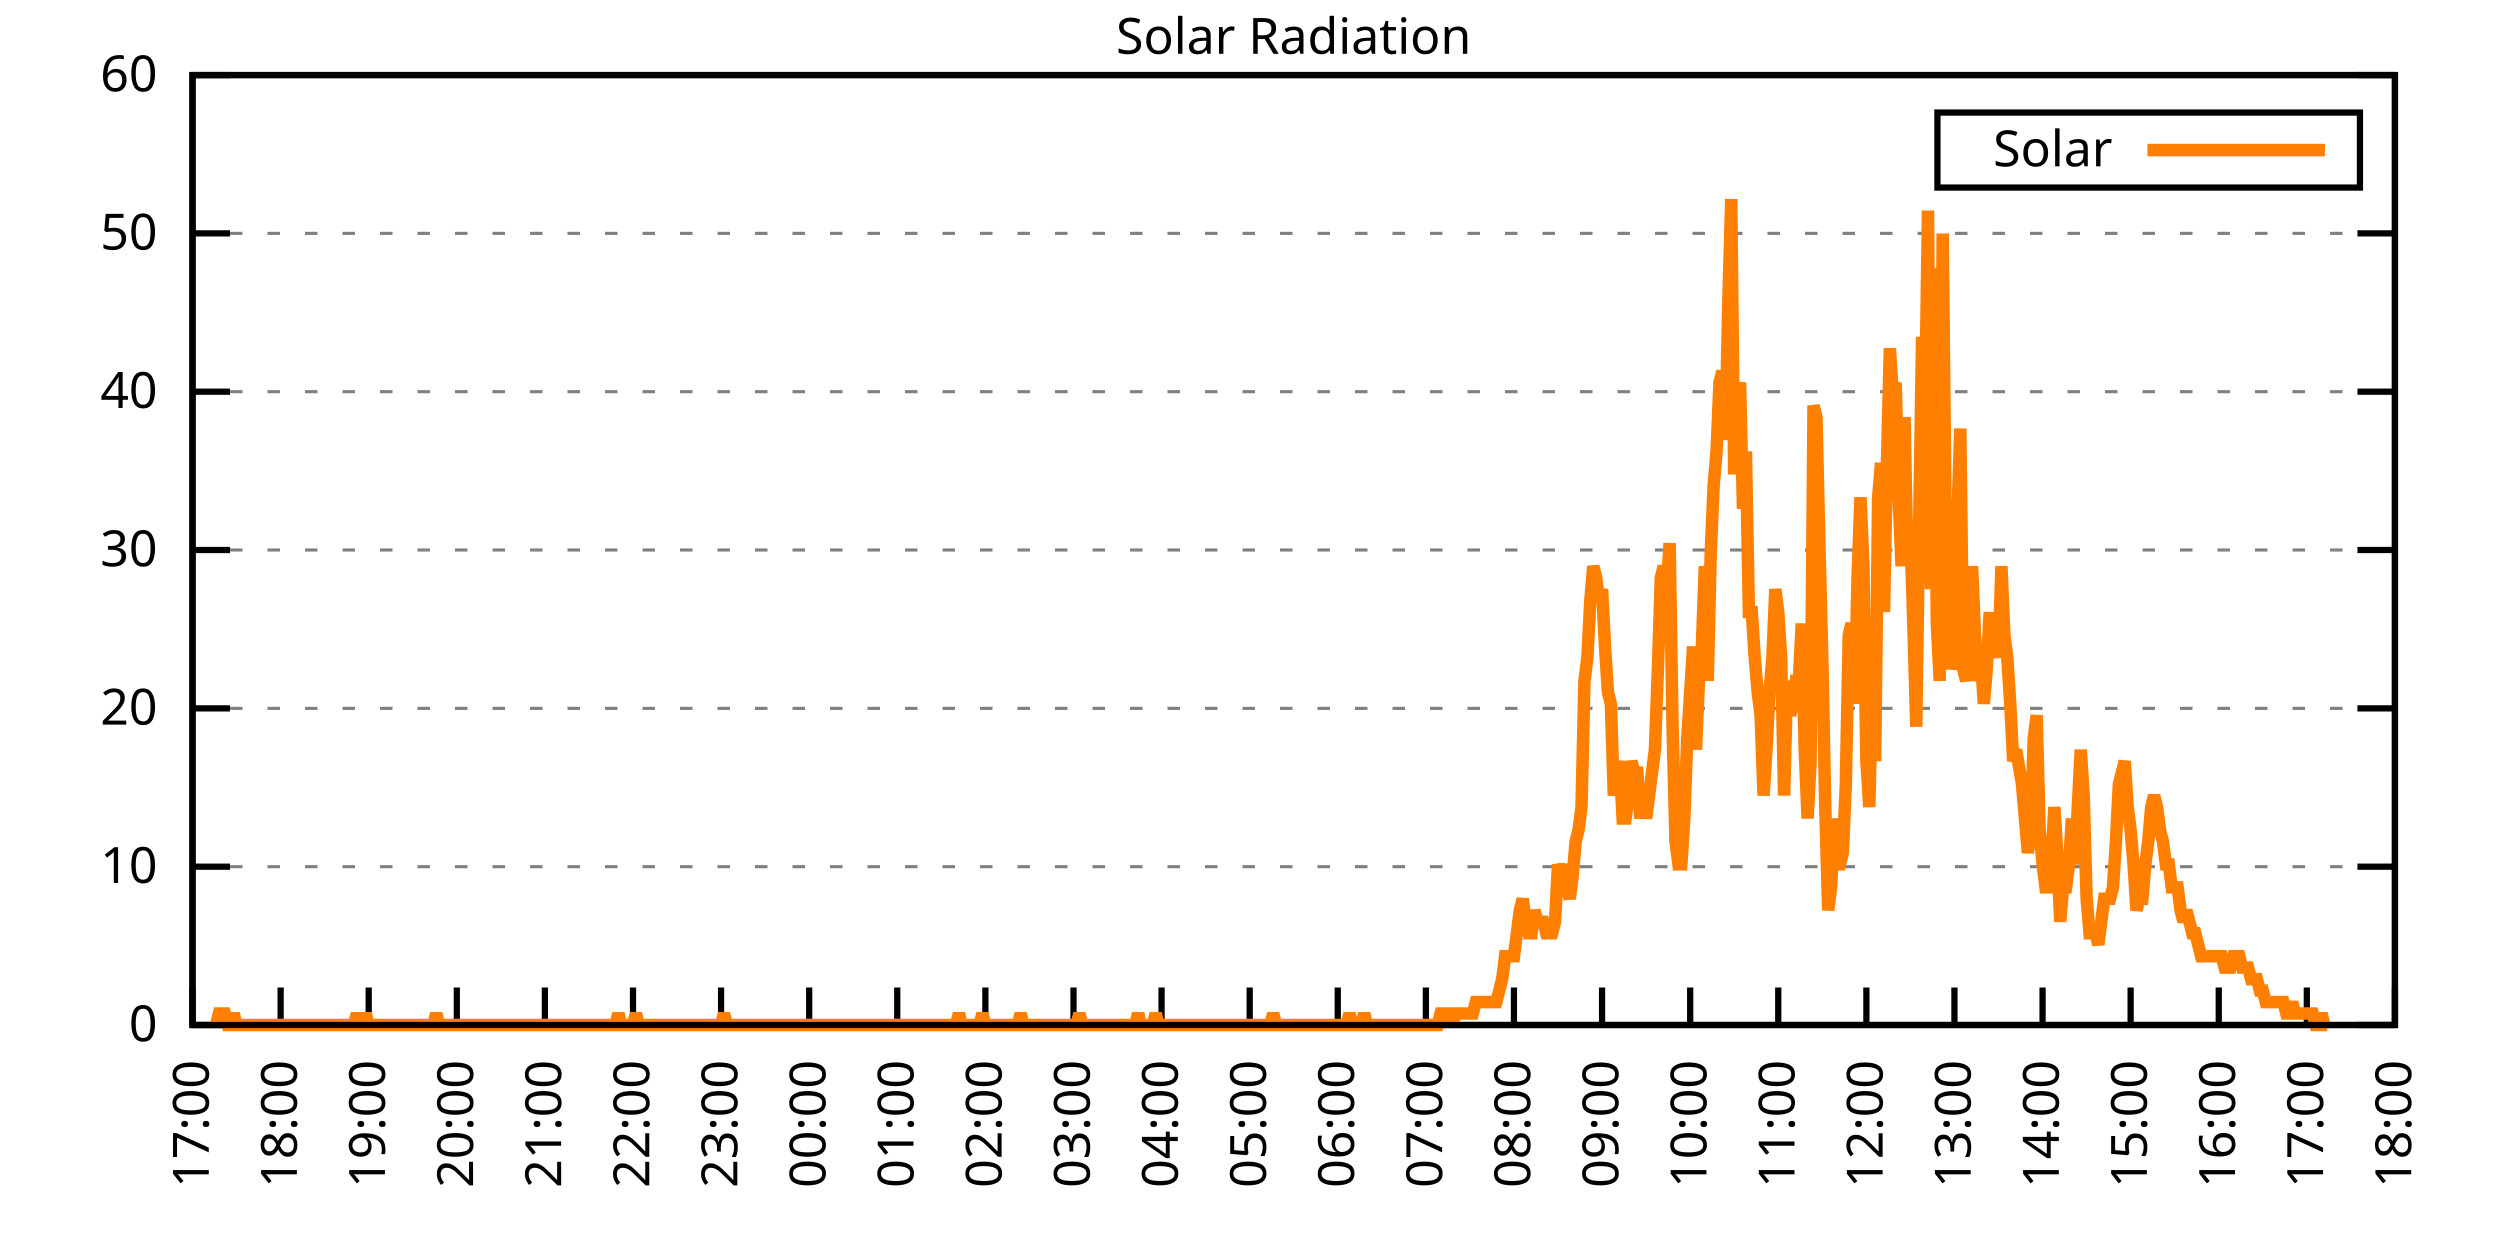
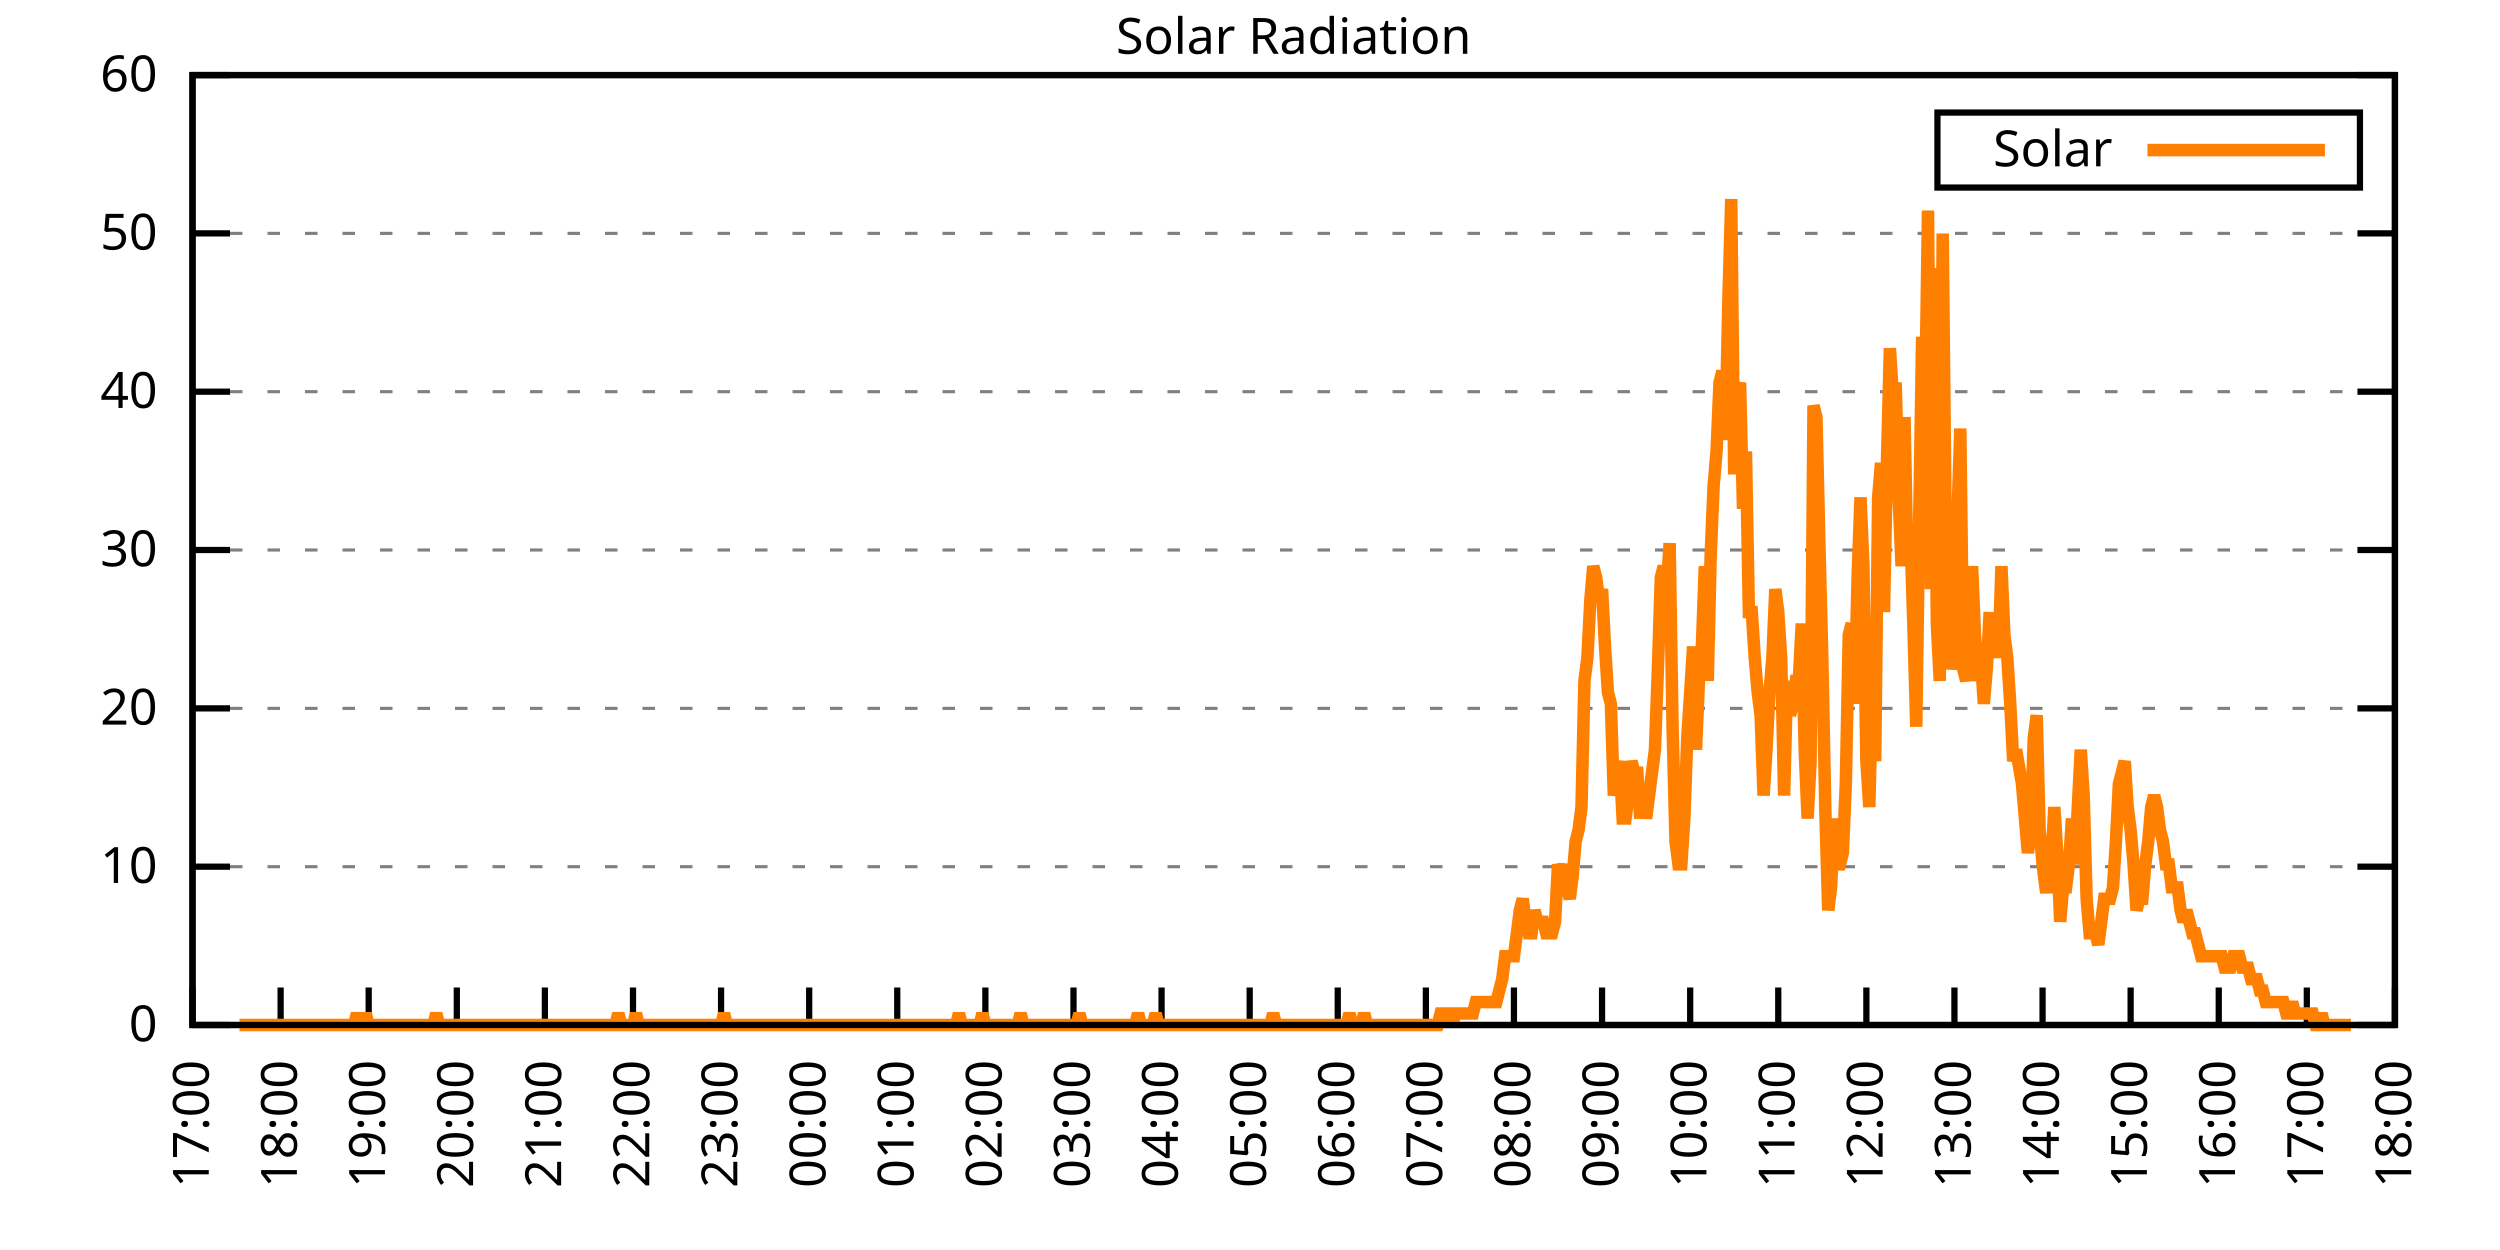
<svg xmlns="http://www.w3.org/2000/svg" xmlns:xlink="http://www.w3.org/1999/xlink" width="400" height="200" viewBox="0 0 400 200">
  <g id="gnuplot_canvas">
    <rect x="0" y="0" width="400" height="200" fill="none" />
    <defs>
      <circle id="gpDot" r="0.5" stroke-width="0.5" stroke="currentColor" />
      <path id="gpPt0" stroke-width="0.333" stroke="currentColor" d="M-1,0 h2 M0,-1 v2" />
      <path id="gpPt1" stroke-width="0.333" stroke="currentColor" d="M-1,-1 L1,1 M1,-1 L-1,1" />
      <path id="gpPt2" stroke-width="0.333" stroke="currentColor" d="M-1,0 L1,0 M0,-1 L0,1 M-1,-1 L1,1 M-1,1 L1,-1" />
      <rect id="gpPt3" stroke-width="0.333" stroke="currentColor" x="-1" y="-1" width="2" height="2" />
      <rect id="gpPt4" stroke-width="0.333" stroke="currentColor" fill="currentColor" x="-1" y="-1" width="2" height="2" />
      <circle id="gpPt5" stroke-width="0.333" stroke="currentColor" cx="0" cy="0" r="1" />
      <use xlink:href="#gpPt5" id="gpPt6" fill="currentColor" stroke="none" />
      <path id="gpPt7" stroke-width="0.333" stroke="currentColor" d="M0,-1.33 L-1.33,0.67 L1.33,0.67 z" />
      <use xlink:href="#gpPt7" id="gpPt8" fill="currentColor" stroke="none" />
      <use xlink:href="#gpPt7" id="gpPt9" stroke="currentColor" transform="rotate(180)" />
      <use xlink:href="#gpPt9" id="gpPt10" fill="currentColor" stroke="none" />
      <use xlink:href="#gpPt3" id="gpPt11" stroke="currentColor" transform="rotate(45)" />
      <use xlink:href="#gpPt11" id="gpPt12" fill="currentColor" stroke="none" />
      <path id="gpPt13" stroke-width="0.333" stroke="currentColor" d="M0,1.330 L1.265,0.411 L0.782,-1.067 L-0.782,-1.076 L-1.265,0.411 z" />
      <use xlink:href="#gpPt13" id="gpPt14" fill="currentColor" stroke="none" />
      <filter id="textbox" filterUnits="objectBoundingBox" x="0" y="0" height="1" width="1">
        <feFlood flood-color="white" flood-opacity="1" result="bgnd" />
        <feComposite in="SourceGraphic" in2="bgnd" operator="atop" />
      </filter>
      <filter id="greybox" filterUnits="objectBoundingBox" x="0" y="0" height="1" width="1">
        <feFlood flood-color="lightgrey" flood-opacity="1" result="grey" />
        <feComposite in="SourceGraphic" in2="grey" operator="atop" />
      </filter>
    </defs>
    <g fill="none" color="white" stroke="currentColor" stroke-width="1.00" stroke-linecap="butt" stroke-linejoin="miter">
</g>
    <g fill="none" color="black" stroke="currentColor" stroke-width="1.00" stroke-linecap="butt" stroke-linejoin="miter">
      <g stroke="none" shape-rendering="crispEdges">
        <polygon fill="rgb(255, 255, 255)" points="30.80,164.00 383.18,164.00 383.18,12.02 30.80,12.02 " />
      </g>
    </g>
    <g fill="none" color="black" stroke="currentColor" stroke-width="1.00" stroke-linecap="butt" stroke-linejoin="miter">
</g>
    <g fill="none" color="black" stroke="black" stroke-width="0.50" stroke-linecap="butt" stroke-linejoin="miter">
</g>
    <g fill="none" color="gray" stroke="currentColor" stroke-width="0.50" stroke-linecap="butt" stroke-linejoin="miter">
      <path stroke="gray" stroke-dasharray="2,4" class="gridline" d="M30.80,164.00 L383.19,164.00  " />
    </g>
    <g fill="none" color="gray" stroke="gray" stroke-width="1.00" stroke-linecap="butt" stroke-linejoin="miter">
</g>
    <g fill="none" color="black" stroke="currentColor" stroke-width="1.00" stroke-linecap="butt" stroke-linejoin="miter">
      <path stroke="black" d="M30.80,164.00 L36.80,164.00 M383.19,164.00 L377.19,164.00  " />
      <g transform="translate(25.20,166.60)" stroke="none" fill="black" font-family="Sans" font-size="8.00" text-anchor="end">
        <text>
          <tspan font-family="Sans"> 0</tspan>
        </text>
      </g>
    </g>
    <g fill="none" color="black" stroke="currentColor" stroke-width="1.00" stroke-linecap="butt" stroke-linejoin="miter">
</g>
    <g fill="none" color="black" stroke="black" stroke-width="0.50" stroke-linecap="butt" stroke-linejoin="miter">
</g>
    <g fill="none" color="gray" stroke="currentColor" stroke-width="0.50" stroke-linecap="butt" stroke-linejoin="miter">
      <path stroke="gray" stroke-dasharray="2,4" class="gridline" d="M30.80,138.67 L383.19,138.67  " />
    </g>
    <g fill="none" color="gray" stroke="gray" stroke-width="1.00" stroke-linecap="butt" stroke-linejoin="miter">
</g>
    <g fill="none" color="black" stroke="currentColor" stroke-width="1.00" stroke-linecap="butt" stroke-linejoin="miter">
      <path stroke="black" d="M30.80,138.67 L36.80,138.67 M383.19,138.67 L377.19,138.67  " />
      <g transform="translate(25.20,141.27)" stroke="none" fill="black" font-family="Sans" font-size="8.00" text-anchor="end">
        <text>
          <tspan font-family="Sans"> 10</tspan>
        </text>
      </g>
    </g>
    <g fill="none" color="black" stroke="currentColor" stroke-width="1.00" stroke-linecap="butt" stroke-linejoin="miter">
</g>
    <g fill="none" color="black" stroke="black" stroke-width="0.50" stroke-linecap="butt" stroke-linejoin="miter">
</g>
    <g fill="none" color="gray" stroke="currentColor" stroke-width="0.50" stroke-linecap="butt" stroke-linejoin="miter">
      <path stroke="gray" stroke-dasharray="2,4" class="gridline" d="M30.80,113.34 L383.19,113.34  " />
    </g>
    <g fill="none" color="gray" stroke="gray" stroke-width="1.00" stroke-linecap="butt" stroke-linejoin="miter">
</g>
    <g fill="none" color="black" stroke="currentColor" stroke-width="1.00" stroke-linecap="butt" stroke-linejoin="miter">
      <path stroke="black" d="M30.80,113.34 L36.80,113.34 M383.19,113.34 L377.19,113.34  " />
      <g transform="translate(25.20,115.94)" stroke="none" fill="black" font-family="Sans" font-size="8.00" text-anchor="end">
        <text>
          <tspan font-family="Sans"> 20</tspan>
        </text>
      </g>
    </g>
    <g fill="none" color="black" stroke="currentColor" stroke-width="1.00" stroke-linecap="butt" stroke-linejoin="miter">
</g>
    <g fill="none" color="black" stroke="black" stroke-width="0.50" stroke-linecap="butt" stroke-linejoin="miter">
</g>
    <g fill="none" color="gray" stroke="currentColor" stroke-width="0.50" stroke-linecap="butt" stroke-linejoin="miter">
      <path stroke="gray" stroke-dasharray="2,4" class="gridline" d="M30.80,88.00 L383.19,88.00  " />
    </g>
    <g fill="none" color="gray" stroke="gray" stroke-width="1.00" stroke-linecap="butt" stroke-linejoin="miter">
</g>
    <g fill="none" color="black" stroke="currentColor" stroke-width="1.00" stroke-linecap="butt" stroke-linejoin="miter">
      <path stroke="black" d="M30.80,88.00 L36.80,88.00 M383.19,88.00 L377.19,88.00  " />
      <g transform="translate(25.20,90.60)" stroke="none" fill="black" font-family="Sans" font-size="8.00" text-anchor="end">
        <text>
          <tspan font-family="Sans"> 30</tspan>
        </text>
      </g>
    </g>
    <g fill="none" color="black" stroke="currentColor" stroke-width="1.00" stroke-linecap="butt" stroke-linejoin="miter">
</g>
    <g fill="none" color="black" stroke="black" stroke-width="0.50" stroke-linecap="butt" stroke-linejoin="miter">
</g>
    <g fill="none" color="gray" stroke="currentColor" stroke-width="0.50" stroke-linecap="butt" stroke-linejoin="miter">
      <path stroke="gray" stroke-dasharray="2,4" class="gridline" d="M30.80,62.67 L383.19,62.67  " />
    </g>
    <g fill="none" color="gray" stroke="gray" stroke-width="1.00" stroke-linecap="butt" stroke-linejoin="miter">
</g>
    <g fill="none" color="black" stroke="currentColor" stroke-width="1.00" stroke-linecap="butt" stroke-linejoin="miter">
      <path stroke="black" d="M30.80,62.67 L36.80,62.67 M383.19,62.67 L377.19,62.67  " />
      <g transform="translate(25.20,65.27)" stroke="none" fill="black" font-family="Sans" font-size="8.00" text-anchor="end">
        <text>
          <tspan font-family="Sans"> 40</tspan>
        </text>
      </g>
    </g>
    <g fill="none" color="black" stroke="currentColor" stroke-width="1.00" stroke-linecap="butt" stroke-linejoin="miter">
</g>
    <g fill="none" color="black" stroke="black" stroke-width="0.50" stroke-linecap="butt" stroke-linejoin="miter">
</g>
    <g fill="none" color="gray" stroke="currentColor" stroke-width="0.50" stroke-linecap="butt" stroke-linejoin="miter">
      <path stroke="gray" stroke-dasharray="2,4" class="gridline" d="M30.80,37.34 L383.19,37.34  " />
    </g>
    <g fill="none" color="gray" stroke="gray" stroke-width="1.00" stroke-linecap="butt" stroke-linejoin="miter">
</g>
    <g fill="none" color="black" stroke="currentColor" stroke-width="1.00" stroke-linecap="butt" stroke-linejoin="miter">
      <path stroke="black" d="M30.80,37.34 L36.80,37.34 M383.19,37.34 L377.19,37.34  " />
      <g transform="translate(25.20,39.94)" stroke="none" fill="black" font-family="Sans" font-size="8.00" text-anchor="end">
        <text>
          <tspan font-family="Sans"> 50</tspan>
        </text>
      </g>
    </g>
    <g fill="none" color="black" stroke="currentColor" stroke-width="1.00" stroke-linecap="butt" stroke-linejoin="miter">
</g>
    <g fill="none" color="black" stroke="black" stroke-width="0.50" stroke-linecap="butt" stroke-linejoin="miter">
</g>
    <g fill="none" color="gray" stroke="currentColor" stroke-width="0.50" stroke-linecap="butt" stroke-linejoin="miter">
      <path stroke="gray" stroke-dasharray="2,4" class="gridline" d="M30.80,12.01 L383.19,12.01  " />
    </g>
    <g fill="none" color="gray" stroke="gray" stroke-width="1.00" stroke-linecap="butt" stroke-linejoin="miter">
</g>
    <g fill="none" color="black" stroke="currentColor" stroke-width="1.00" stroke-linecap="butt" stroke-linejoin="miter">
      <path stroke="black" d="M30.80,12.01 L36.80,12.01 M383.19,12.01 L377.19,12.01  " />
      <g transform="translate(25.20,14.61)" stroke="none" fill="black" font-family="Sans" font-size="8.00" text-anchor="end">
        <text>
          <tspan font-family="Sans"> 60</tspan>
        </text>
      </g>
    </g>
    <g fill="none" color="black" stroke="currentColor" stroke-width="1.00" stroke-linecap="butt" stroke-linejoin="miter">
      <path stroke="black" d="M30.80,164.00 L30.80,158.00  " />
      <g transform="translate(33.40,169.60) rotate(270.00)" stroke="none" fill="black" font-family="Sans" font-size="8.00" text-anchor="end">
        <text>
          <tspan font-family="Sans">17:00</tspan>
        </text>
      </g>
    </g>
    <g fill="none" color="black" stroke="currentColor" stroke-width="1.00" stroke-linecap="butt" stroke-linejoin="miter">
      <path stroke="black" d="M44.90,164.00 L44.90,158.00  " />
      <g transform="translate(47.50,169.60) rotate(270.00)" stroke="none" fill="black" font-family="Sans" font-size="8.00" text-anchor="end">
        <text>
          <tspan font-family="Sans">18:00</tspan>
        </text>
      </g>
    </g>
    <g fill="none" color="black" stroke="currentColor" stroke-width="1.00" stroke-linecap="butt" stroke-linejoin="miter">
      <path stroke="black" d="M58.99,164.00 L58.99,158.00  " />
      <g transform="translate(61.59,169.60) rotate(270.00)" stroke="none" fill="black" font-family="Sans" font-size="8.00" text-anchor="end">
        <text>
          <tspan font-family="Sans">19:00</tspan>
        </text>
      </g>
    </g>
    <g fill="none" color="black" stroke="currentColor" stroke-width="1.00" stroke-linecap="butt" stroke-linejoin="miter">
      <path stroke="black" d="M73.09,164.00 L73.09,158.00  " />
      <g transform="translate(75.69,169.60) rotate(270.00)" stroke="none" fill="black" font-family="Sans" font-size="8.00" text-anchor="end">
        <text>
          <tspan font-family="Sans">20:00</tspan>
        </text>
      </g>
    </g>
    <g fill="none" color="black" stroke="currentColor" stroke-width="1.00" stroke-linecap="butt" stroke-linejoin="miter">
      <path stroke="black" d="M87.18,164.00 L87.18,158.00  " />
      <g transform="translate(89.78,169.60) rotate(270.00)" stroke="none" fill="black" font-family="Sans" font-size="8.00" text-anchor="end">
        <text>
          <tspan font-family="Sans">21:00</tspan>
        </text>
      </g>
    </g>
    <g fill="none" color="black" stroke="currentColor" stroke-width="1.00" stroke-linecap="butt" stroke-linejoin="miter">
      <path stroke="black" d="M101.28,164.00 L101.28,158.00  " />
      <g transform="translate(103.88,169.60) rotate(270.00)" stroke="none" fill="black" font-family="Sans" font-size="8.00" text-anchor="end">
        <text>
          <tspan font-family="Sans">22:00</tspan>
        </text>
      </g>
    </g>
    <g fill="none" color="black" stroke="currentColor" stroke-width="1.00" stroke-linecap="butt" stroke-linejoin="miter">
      <path stroke="black" d="M115.37,164.00 L115.37,158.00  " />
      <g transform="translate(117.97,169.60) rotate(270.00)" stroke="none" fill="black" font-family="Sans" font-size="8.00" text-anchor="end">
        <text>
          <tspan font-family="Sans">23:00</tspan>
        </text>
      </g>
    </g>
    <g fill="none" color="black" stroke="currentColor" stroke-width="1.00" stroke-linecap="butt" stroke-linejoin="miter">
      <path stroke="black" d="M129.47,164.00 L129.47,158.00  " />
      <g transform="translate(132.07,169.60) rotate(270.00)" stroke="none" fill="black" font-family="Sans" font-size="8.00" text-anchor="end">
        <text>
          <tspan font-family="Sans">00:00</tspan>
        </text>
      </g>
    </g>
    <g fill="none" color="black" stroke="currentColor" stroke-width="1.00" stroke-linecap="butt" stroke-linejoin="miter">
      <path stroke="black" d="M143.56,164.00 L143.56,158.00  " />
      <g transform="translate(146.16,169.60) rotate(270.00)" stroke="none" fill="black" font-family="Sans" font-size="8.00" text-anchor="end">
        <text>
          <tspan font-family="Sans">01:00</tspan>
        </text>
      </g>
    </g>
    <g fill="none" color="black" stroke="currentColor" stroke-width="1.00" stroke-linecap="butt" stroke-linejoin="miter">
      <path stroke="black" d="M157.66,164.00 L157.66,158.00  " />
      <g transform="translate(160.26,169.60) rotate(270.00)" stroke="none" fill="black" font-family="Sans" font-size="8.00" text-anchor="end">
        <text>
          <tspan font-family="Sans">02:00</tspan>
        </text>
      </g>
    </g>
    <g fill="none" color="black" stroke="currentColor" stroke-width="1.00" stroke-linecap="butt" stroke-linejoin="miter">
      <path stroke="black" d="M171.76,164.00 L171.76,158.00  " />
      <g transform="translate(174.36,169.60) rotate(270.00)" stroke="none" fill="black" font-family="Sans" font-size="8.00" text-anchor="end">
        <text>
          <tspan font-family="Sans">03:00</tspan>
        </text>
      </g>
    </g>
    <g fill="none" color="black" stroke="currentColor" stroke-width="1.00" stroke-linecap="butt" stroke-linejoin="miter">
      <path stroke="black" d="M185.85,164.00 L185.85,158.00  " />
      <g transform="translate(188.45,169.60) rotate(270.00)" stroke="none" fill="black" font-family="Sans" font-size="8.00" text-anchor="end">
        <text>
          <tspan font-family="Sans">04:00</tspan>
        </text>
      </g>
    </g>
    <g fill="none" color="black" stroke="currentColor" stroke-width="1.00" stroke-linecap="butt" stroke-linejoin="miter">
      <path stroke="black" d="M199.95,164.00 L199.95,158.00  " />
      <g transform="translate(202.55,169.60) rotate(270.00)" stroke="none" fill="black" font-family="Sans" font-size="8.00" text-anchor="end">
        <text>
          <tspan font-family="Sans">05:00</tspan>
        </text>
      </g>
    </g>
    <g fill="none" color="black" stroke="currentColor" stroke-width="1.00" stroke-linecap="butt" stroke-linejoin="miter">
      <path stroke="black" d="M214.04,164.00 L214.04,158.00  " />
      <g transform="translate(216.64,169.60) rotate(270.00)" stroke="none" fill="black" font-family="Sans" font-size="8.00" text-anchor="end">
        <text>
          <tspan font-family="Sans">06:00</tspan>
        </text>
      </g>
    </g>
    <g fill="none" color="black" stroke="currentColor" stroke-width="1.00" stroke-linecap="butt" stroke-linejoin="miter">
      <path stroke="black" d="M228.14,164.00 L228.14,158.00  " />
      <g transform="translate(230.74,169.60) rotate(270.00)" stroke="none" fill="black" font-family="Sans" font-size="8.00" text-anchor="end">
        <text>
          <tspan font-family="Sans">07:00</tspan>
        </text>
      </g>
    </g>
    <g fill="none" color="black" stroke="currentColor" stroke-width="1.00" stroke-linecap="butt" stroke-linejoin="miter">
      <path stroke="black" d="M242.23,164.00 L242.23,158.00  " />
      <g transform="translate(244.83,169.60) rotate(270.00)" stroke="none" fill="black" font-family="Sans" font-size="8.00" text-anchor="end">
        <text>
          <tspan font-family="Sans">08:00</tspan>
        </text>
      </g>
    </g>
    <g fill="none" color="black" stroke="currentColor" stroke-width="1.00" stroke-linecap="butt" stroke-linejoin="miter">
      <path stroke="black" d="M256.33,164.00 L256.33,158.00  " />
      <g transform="translate(258.93,169.60) rotate(270.00)" stroke="none" fill="black" font-family="Sans" font-size="8.00" text-anchor="end">
        <text>
          <tspan font-family="Sans">09:00</tspan>
        </text>
      </g>
    </g>
    <g fill="none" color="black" stroke="currentColor" stroke-width="1.00" stroke-linecap="butt" stroke-linejoin="miter">
      <path stroke="black" d="M270.43,164.00 L270.43,158.00  " />
      <g transform="translate(273.03,169.60) rotate(270.00)" stroke="none" fill="black" font-family="Sans" font-size="8.00" text-anchor="end">
        <text>
          <tspan font-family="Sans">10:00</tspan>
        </text>
      </g>
    </g>
    <g fill="none" color="black" stroke="currentColor" stroke-width="1.00" stroke-linecap="butt" stroke-linejoin="miter">
      <path stroke="black" d="M284.52,164.00 L284.52,158.00  " />
      <g transform="translate(287.12,169.60) rotate(270.00)" stroke="none" fill="black" font-family="Sans" font-size="8.00" text-anchor="end">
        <text>
          <tspan font-family="Sans">11:00</tspan>
        </text>
      </g>
    </g>
    <g fill="none" color="black" stroke="currentColor" stroke-width="1.00" stroke-linecap="butt" stroke-linejoin="miter">
      <path stroke="black" d="M298.62,164.00 L298.62,158.00  " />
      <g transform="translate(301.22,169.60) rotate(270.00)" stroke="none" fill="black" font-family="Sans" font-size="8.00" text-anchor="end">
        <text>
          <tspan font-family="Sans">12:00</tspan>
        </text>
      </g>
    </g>
    <g fill="none" color="black" stroke="currentColor" stroke-width="1.00" stroke-linecap="butt" stroke-linejoin="miter">
      <path stroke="black" d="M312.71,164.00 L312.71,158.00  " />
      <g transform="translate(315.31,169.60) rotate(270.00)" stroke="none" fill="black" font-family="Sans" font-size="8.00" text-anchor="end">
        <text>
          <tspan font-family="Sans">13:00</tspan>
        </text>
      </g>
    </g>
    <g fill="none" color="black" stroke="currentColor" stroke-width="1.00" stroke-linecap="butt" stroke-linejoin="miter">
      <path stroke="black" d="M326.81,164.00 L326.81,158.00  " />
      <g transform="translate(329.41,169.60) rotate(270.00)" stroke="none" fill="black" font-family="Sans" font-size="8.00" text-anchor="end">
        <text>
          <tspan font-family="Sans">14:00</tspan>
        </text>
      </g>
    </g>
    <g fill="none" color="black" stroke="currentColor" stroke-width="1.00" stroke-linecap="butt" stroke-linejoin="miter">
      <path stroke="black" d="M340.90,164.00 L340.90,158.00  " />
      <g transform="translate(343.50,169.60) rotate(270.00)" stroke="none" fill="black" font-family="Sans" font-size="8.00" text-anchor="end">
        <text>
          <tspan font-family="Sans">15:00</tspan>
        </text>
      </g>
    </g>
    <g fill="none" color="black" stroke="currentColor" stroke-width="1.00" stroke-linecap="butt" stroke-linejoin="miter">
      <path stroke="black" d="M355.00,164.00 L355.00,158.00  " />
      <g transform="translate(357.60,169.60) rotate(270.00)" stroke="none" fill="black" font-family="Sans" font-size="8.00" text-anchor="end">
        <text>
          <tspan font-family="Sans">16:00</tspan>
        </text>
      </g>
    </g>
    <g fill="none" color="black" stroke="currentColor" stroke-width="1.00" stroke-linecap="butt" stroke-linejoin="miter">
      <path stroke="black" d="M369.09,164.00 L369.09,158.00  " />
      <g transform="translate(371.69,169.60) rotate(270.00)" stroke="none" fill="black" font-family="Sans" font-size="8.00" text-anchor="end">
        <text>
          <tspan font-family="Sans">17:00</tspan>
        </text>
      </g>
    </g>
    <g fill="none" color="black" stroke="currentColor" stroke-width="1.00" stroke-linecap="butt" stroke-linejoin="miter">
      <path stroke="black" d="M383.19,164.00 L383.19,158.00  " />
      <g transform="translate(385.79,169.60) rotate(270.00)" stroke="none" fill="black" font-family="Sans" font-size="8.00" text-anchor="end">
        <text>
          <tspan font-family="Sans">18:00</tspan>
        </text>
      </g>
    </g>
    <g fill="none" color="black" stroke="currentColor" stroke-width="1.00" stroke-linecap="butt" stroke-linejoin="miter">
</g>
    <g fill="none" color="black" stroke="currentColor" stroke-width="1.00" stroke-linecap="butt" stroke-linejoin="miter">
      <path stroke="black" d="M30.80,12.01 L30.80,164.00 L383.19,164.00 L383.19,12.01 L30.80,12.01 Z  " />
    </g>
    <g fill="none" color="black" stroke="currentColor" stroke-width="1.00" stroke-linecap="butt" stroke-linejoin="miter">
</g>
    <g fill="none" color="black" stroke="currentColor" stroke-width="1.00" stroke-linecap="butt" stroke-linejoin="miter">
      <path stroke="black" d="M309.99,30.01 L309.99,18.01 L377.59,18.01 L377.59,30.01 L309.99,30.01 Z  " />
    </g>
    <g id="Solar_Radiation_plot_1">
      <g fill="none" color="white" stroke="black" stroke-width="2.00" stroke-linecap="butt" stroke-linejoin="miter">
</g>
      <g fill="none" color="black" stroke="currentColor" stroke-width="2.00" stroke-linecap="butt" stroke-linejoin="miter">
        <g transform="translate(337.99,26.61)" stroke="none" fill="black" font-family="Sans" font-size="8.00" text-anchor="end">
          <text>
            <tspan font-family="Sans">Solar</tspan>
          </text>
        </g>
      </g>
      <g fill="none" color="black" stroke="currentColor" stroke-width="2.00" stroke-linecap="butt" stroke-linejoin="miter">
-         <path stroke="rgb(255, 127,   0)" d="M343.59,24.01 L371.99,24.01 M34.56,164.00 L35.03,162.16 L35.50,162.16 L35.97,162.16 L36.44,164.00 L36.91,164.00   L37.38,162.16 L37.85,164.00 L38.32,164.00 L38.79,164.00 L39.26,164.00 L39.73,164.00 L40.20,164.00 L40.67,164.00   L41.14,164.00 L41.61,164.00 L42.08,164.00 L42.55,164.00 L43.02,164.00 L43.49,164.00 L43.96,164.00 L44.43,164.00   L44.90,164.00 L45.37,164.00 L45.84,164.00 L46.31,164.00 L46.78,164.00 L47.24,164.00 L47.71,164.00 L48.18,164.00   L48.65,164.00 L49.12,164.00 L49.59,164.00 L50.06,164.00 L50.53,164.00 L51.00,164.00 L51.47,164.00 L51.94,164.00   L52.41,164.00 L52.88,164.00 L53.35,164.00 L53.82,164.00 L54.29,164.00 L54.76,164.00 L55.23,164.00 L55.70,164.00   L56.17,164.00 L56.64,164.00 L57.11,162.16 L57.58,164.00 L58.05,164.00 L58.52,162.16 L58.99,164.00 L59.46,164.00   L59.93,164.00 L60.40,164.00 L60.87,164.00 L61.34,164.00 L61.81,164.00 L62.28,164.00 L62.75,164.00 L63.22,164.00   L63.69,164.00 L64.16,164.00 L64.63,164.00 L65.10,164.00 L65.57,164.00 L66.04,164.00 L66.51,164.00 L66.98,164.00   L67.45,164.00 L67.92,164.00 L68.39,164.00 L68.86,164.00 L69.33,164.00 L69.80,162.16 L70.27,164.00 L70.74,164.00   L71.21,164.00 L71.68,164.00 L72.15,164.00 L72.62,164.00 L73.09,164.00 L73.56,164.00 L74.03,164.00 L74.50,164.00   L74.97,164.00 L75.44,164.00 L75.91,164.00 L76.38,164.00 L76.85,164.00 L77.32,164.00 L77.79,164.00 L78.26,164.00   L78.73,164.00 L79.19,164.00 L79.66,164.00 L80.13,164.00 L80.60,164.00 L81.07,164.00 L81.54,164.00 L82.01,164.00   L82.48,164.00 L82.95,164.00 L83.42,164.00 L83.89,164.00 L84.36,164.00 L84.83,164.00 L85.30,164.00 L85.77,164.00   L86.24,164.00 L86.71,164.00 L87.18,164.00 L87.65,164.00 L88.12,164.00 L88.59,164.00 L89.06,164.00 L89.53,164.00   L90.00,164.00 L90.47,164.00 L90.94,164.00 L91.41,164.00 L91.88,164.00 L92.35,164.00 L92.82,164.00 L93.29,164.00   L93.76,164.00 L94.23,164.00 L94.70,164.00 L95.17,164.00 L95.64,164.00 L96.11,164.00 L96.58,164.00 L97.05,164.00   L97.52,164.00 L97.99,164.00 L98.46,164.00 L98.93,162.16 L99.40,164.00 L99.87,164.00 L100.34,164.00 L100.81,164.00   L101.28,164.00 L101.75,162.16 L102.22,164.00 L102.69,164.00 L103.16,164.00 L103.63,164.00 L104.10,164.00 L104.57,164.00   L105.04,164.00 L105.51,164.00 L105.98,164.00 L106.45,164.00 L106.92,164.00 L107.39,164.00 L107.86,164.00 L108.33,164.00   L108.80,164.00 L109.27,164.00 L109.74,164.00 L110.21,164.00 L110.68,164.00 L111.14,164.00 L111.61,164.00 L112.08,164.00   L112.55,164.00 L113.02,164.00 L113.49,164.00 L113.96,164.00 L114.43,164.00 L114.90,164.00 L115.37,164.00 L115.84,162.16   L116.31,164.00 L116.78,164.00 L117.25,164.00 L117.72,164.00 L118.19,164.00 L118.66,164.00 L119.13,164.00 L119.60,164.00   L120.07,164.00 L120.54,164.00 L121.01,164.00 L121.48,164.00 L121.95,164.00 L122.42,164.00 L122.89,164.00 L123.36,164.00   L123.83,164.00 L124.30,164.00 L124.77,164.00 L125.24,164.00 L125.71,164.00 L126.18,164.00 L126.65,164.00 L127.12,164.00   L127.59,164.00 L128.06,164.00 L128.53,164.00 L129.00,164.00 L129.47,164.00 L129.94,164.00 L130.41,164.00 L130.88,164.00   L131.35,164.00 L131.82,164.00 L132.29,164.00 L132.76,164.00 L133.23,164.00 L133.70,164.00 L134.17,164.00 L134.64,164.00   L135.11,164.00 L135.58,164.00 L136.05,164.00 L136.52,164.00 L136.99,164.00 L137.46,164.00 L137.93,164.00 L138.40,164.00   L138.87,164.00 L139.34,164.00 L139.81,164.00 L140.28,164.00 L140.75,164.00 L141.22,164.00 L141.69,164.00 L142.16,164.00   L142.63,164.00 L143.09,164.00 L143.56,164.00 L144.03,164.00 L144.50,164.00 L144.97,164.00 L145.44,164.00 L145.91,164.00   L146.38,164.00 L146.85,164.00 L147.32,164.00 L147.79,164.00 L148.26,164.00 L148.73,164.00 L149.20,164.00 L149.67,164.00   L150.14,164.00 L150.61,164.00 L151.08,164.00 L151.55,164.00 L152.02,164.00 L152.49,164.00 L152.96,164.00 L153.43,162.16   L153.90,164.00 L154.37,164.00 L154.84,164.00 L155.31,164.00 L155.78,164.00 L156.25,164.00 L156.72,164.00 L157.19,162.16   L157.66,164.00 L158.13,164.00 L158.60,164.00 L159.07,164.00 L159.54,164.00 L160.01,164.00 L160.48,164.00 L160.95,164.00   L161.42,164.00 L161.89,164.00 L162.36,164.00 L162.83,164.00 L163.30,162.16 L163.77,164.00 L164.24,164.00 L164.71,164.00   L165.18,164.00 L165.65,164.00 L166.12,164.00 L166.59,164.00 L167.06,164.00 L167.53,164.00 L168.00,164.00 L168.47,164.00   L168.94,164.00 L169.41,164.00 L169.88,164.00 L170.35,164.00 L170.82,164.00 L171.29,164.00 L171.76,164.00 L172.23,164.00   L172.70,162.16 L173.17,164.00 L173.64,164.00 L174.11,164.00 L174.58,164.00 L175.04,164.00 L175.51,164.00 L175.98,164.00   L176.45,164.00 L176.92,164.00 L177.39,164.00 L177.86,164.00 L178.33,164.00 L178.80,164.00 L179.27,164.00 L179.74,164.00   L180.21,164.00 L180.68,164.00 L181.15,164.00 L181.62,164.00 L182.09,162.16 L182.56,164.00 L183.03,164.00 L183.50,164.00   L183.97,164.00 L184.44,164.00 L184.91,162.16 L185.38,164.00 L185.85,164.00 L186.32,164.00 L186.79,164.00 L187.26,164.00   L187.73,164.00 L188.20,164.00 L188.67,164.00 L189.14,164.00 L189.61,164.00 L190.08,164.00 L190.55,164.00 L191.02,164.00   L191.49,164.00 L191.96,164.00 L192.43,164.00 L192.90,164.00 L193.37,164.00 L193.84,164.00 L194.31,164.00 L194.78,164.00   L195.25,164.00 L195.72,164.00 L196.19,164.00 L196.66,164.00 L197.13,164.00 L197.60,164.00 L198.07,164.00 L198.54,164.00   L199.01,164.00 L199.48,164.00 L199.95,164.00 L200.42,164.00 L200.89,164.00 L201.36,164.00 L201.83,164.00 L202.30,164.00   L202.77,164.00 L203.24,164.00 L203.71,162.16 L204.18,164.00 L204.65,164.00 L205.12,164.00 L205.59,164.00 L206.06,164.00   L206.53,164.00 L207.00,164.00 L207.46,164.00 L207.93,164.00 L208.40,164.00 L208.87,164.00 L209.34,164.00 L209.81,164.00   L210.28,164.00 L210.75,164.00 L211.22,164.00 L211.69,164.00 L212.16,164.00 L212.63,164.00 L213.10,164.00 L213.57,164.00   L214.04,164.00 L214.51,164.00 L214.98,164.00 L215.45,164.00 L215.92,162.16 L216.39,164.00 L216.86,164.00 L217.33,164.00   L217.80,164.00 L218.27,162.16 L218.74,164.00 L219.21,164.00 L219.68,164.00 L220.15,164.00 L220.62,164.00 L221.09,164.00   L221.56,164.00 L222.03,164.00 L222.50,164.00 L222.97,164.00 L223.44,164.00 L223.91,164.00 L224.38,164.00 L224.85,164.00   L225.32,164.00 L225.79,164.00 L226.26,164.00 L226.73,164.00 L227.20,164.00 L227.67,164.00 L228.14,164.00 L228.61,164.00   L229.08,164.00 L229.55,164.00 L230.02,164.00 L230.49,162.16 L230.96,162.16 L231.43,162.16 L231.90,162.16 L232.37,164.00   L232.84,162.16 L233.31,162.16 L233.78,162.16 L234.25,162.16 L234.72,162.16 L235.19,162.16 L235.66,162.16 L236.13,160.33   L236.60,160.33 L237.07,160.33 L237.54,160.33 L238.01,160.33 L238.48,160.33 L238.95,160.33 L239.41,160.33 L239.88,158.49   L240.35,156.66 L240.82,152.99 L241.29,152.99 L241.76,152.99 L242.23,152.99 L242.70,149.32 L243.17,145.65 L243.64,143.81   L244.11,147.48 L244.58,149.32 L245.05,149.32 L245.52,145.65 L245.99,147.48 L246.46,147.48 L246.93,147.48 L247.40,149.32   L247.87,149.32 L248.34,149.32 L248.81,147.48 L249.28,138.30 L249.75,140.14 L250.22,138.30 L250.69,141.98 L251.16,143.81   L251.63,140.14 L252.10,134.63 L252.57,132.80 L253.04,129.13 L253.51,108.94 L253.98,105.27 L254.45,96.09 L254.92,90.59   L255.39,92.42 L255.86,96.09 L256.33,94.26 L256.80,103.43 L257.27,110.77 L257.74,112.61 L258.21,127.29 L258.68,123.62   L259.15,121.79 L259.62,130.96 L260.09,130.96 L260.56,127.29 L261.03,121.79 L261.50,123.62 L261.97,123.62 L262.44,130.96   L262.91,125.46 L263.38,130.96 L263.85,127.29 L264.32,123.62 L264.79,119.95 L265.26,107.10 L265.73,92.42 L266.20,90.59   L266.67,94.26 L267.14,86.91 L267.61,116.28 L268.08,134.63 L268.55,138.30 L269.02,138.30 L269.49,130.96 L269.96,118.12   L270.43,110.77 L270.90,103.43 L271.36,119.95 L271.83,108.94 L272.30,103.43 L272.77,90.59 L273.24,108.94 L273.71,88.75   L274.18,77.74 L274.65,72.23 L275.12,61.22 L275.59,59.38 L276.06,70.40 L276.53,48.37 L277.00,31.85 L277.47,75.90   L277.94,63.05 L278.41,61.22 L278.88,81.41 L279.35,72.23 L279.82,97.93 L280.29,97.93 L280.76,105.27 L281.23,110.77   L281.70,114.44 L282.17,127.29 L282.64,119.95 L283.11,110.77 L283.58,105.27 L284.05,94.26 L284.52,97.93 L284.99,105.27   L285.46,127.29 L285.93,108.94 L286.40,114.44 L286.87,112.61 L287.34,108.94 L287.81,108.94 L288.28,99.76 L288.75,119.95   L289.22,130.96 L289.69,121.79 L290.16,64.89 L290.63,66.73 L291.10,86.91 L291.57,105.27 L292.04,129.13 L292.51,145.65   L292.98,141.98 L293.45,130.96 L293.92,138.30 L294.39,138.30 L294.86,136.47 L295.33,125.46 L295.80,101.60 L296.27,99.76   L296.74,112.61 L297.21,92.42 L297.68,79.57 L298.15,90.59 L298.62,121.79 L299.09,129.13 L299.56,108.94 L300.03,121.79   L300.50,79.57 L300.97,74.07 L301.44,97.93 L301.91,74.07 L302.38,55.71 L302.85,63.05 L303.31,61.22 L303.78,79.57   L304.25,90.59 L304.72,66.73 L305.19,90.59 L305.66,85.08 L306.13,99.76 L306.60,116.28 L307.07,83.24 L307.54,53.88   L308.01,66.73 L308.48,33.69 L308.95,94.26 L309.42,42.87 L309.89,99.76 L310.36,108.94 L310.83,37.36 L311.30,83.24   L311.77,92.42 L312.24,107.10 L312.71,103.43 L313.18,83.24 L313.65,68.56 L314.12,107.10 L314.59,108.94 L315.06,101.60   L315.53,90.59 L316.00,101.60 L316.47,108.94 L316.94,105.27 L317.41,112.61 L317.88,107.10 L318.35,97.93 L318.35,99.76   L319.29,99.76 L319.76,105.27 L320.23,90.59 L320.70,101.60 L321.17,105.27 L321.64,112.61 L322.11,121.79 L322.58,119.95   L323.52,125.46 L323.99,130.96 L324.46,136.47 L324.93,132.80 L325.40,118.12 L325.87,114.44 L326.34,132.80 L326.81,138.30   L327.28,141.98 L327.75,141.98 L328.22,138.30 L328.69,129.13 L329.16,136.47 L329.63,147.48 L330.10,141.98 L330.57,141.98   L331.04,138.30 L331.51,130.96 L331.98,138.30 L332.45,129.13 L332.92,119.95 L333.39,127.29 L333.86,143.81 L334.33,149.32   L334.80,149.32 L335.26,149.32 L335.73,151.15 L336.20,147.48 L336.67,143.81 L337.14,143.81 L337.61,143.81 L338.08,141.98   L338.55,134.63 L339.02,125.46 L339.49,123.62 L339.96,121.79 L340.43,129.13 L340.90,132.80 L341.37,138.30 L341.84,145.65   L342.31,143.81 L342.78,143.81 L343.25,138.30 L343.72,134.63 L344.19,129.13 L344.66,127.29 L345.13,129.13 L345.60,132.80   L346.07,134.63 L346.54,138.30 L347.01,138.30 L347.48,141.98 L347.95,141.98 L348.42,141.98 L348.89,145.65 L349.36,147.48   L349.83,145.65 L350.30,147.48 L350.77,149.32 L351.24,149.32 L351.71,151.15 L352.18,152.99 L352.65,152.99 L353.12,152.99   L353.59,152.99 L354.06,152.99 L354.53,152.99 L355.00,152.99 L355.47,152.99 L355.94,154.82 L356.41,154.82 L356.88,154.82   L357.35,152.99 L357.82,152.99 L358.29,152.99 L358.76,154.82 L359.23,154.82 L359.70,154.82 L360.17,156.66 L360.64,156.66   L361.11,156.66 L361.58,158.49 L362.05,158.49 L362.52,160.33 L362.99,160.33 L363.46,160.33 L363.93,160.33 L364.40,160.33   L364.87,160.33 L365.34,160.33 L365.81,162.16 L366.28,162.16 L366.75,160.33 L367.21,162.16 L367.68,162.16 L368.15,162.16   L368.62,162.16 L369.09,162.16 L369.56,162.16 L370.03,162.16 L370.50,164.00 L370.97,164.00 L371.44,162.16 L371.91,164.00   L372.38,164.00  " />
+         <path stroke="rgb(255, 127,   0)" d="M343.59,24.01 L371.99,24.01 M38.32,164.00 L38.79,164.00 L39.26,164.00 L39.73,164.00 L40.20,164.00 L40.67,164.00   L41.14,164.00 L41.61,164.00 L42.08,164.00 L42.55,164.00 L43.02,164.00 L43.49,164.00 L43.96,164.00 L44.43,164.00   L44.90,164.00 L45.37,164.00 L45.84,164.00 L46.31,164.00 L46.78,164.00 L47.24,164.00 L47.71,164.00 L48.18,164.00   L48.65,164.00 L49.12,164.00 L49.59,164.00 L50.06,164.00 L50.53,164.00 L51.00,164.00 L51.47,164.00 L51.94,164.00   L52.41,164.00 L52.88,164.00 L53.35,164.00 L53.82,164.00 L54.29,164.00 L54.76,164.00 L55.23,164.00 L55.70,164.00   L56.17,164.00 L56.64,164.00 L57.11,162.16 L57.58,164.00 L58.05,164.00 L58.52,162.16 L58.99,164.00 L59.46,164.00   L59.93,164.00 L60.40,164.00 L60.87,164.00 L61.34,164.00 L61.81,164.00 L62.28,164.00 L62.75,164.00 L63.22,164.00   L63.69,164.00 L64.16,164.00 L64.63,164.00 L65.10,164.00 L65.57,164.00 L66.04,164.00 L66.51,164.00 L66.98,164.00   L67.45,164.00 L67.92,164.00 L68.39,164.00 L68.86,164.00 L69.33,164.00 L69.80,162.16 L70.27,164.00 L70.74,164.00   L71.21,164.00 L71.68,164.00 L72.15,164.00 L72.62,164.00 L73.09,164.00 L73.56,164.00 L74.03,164.00 L74.50,164.00   L74.97,164.00 L75.44,164.00 L75.91,164.00 L76.38,164.00 L76.85,164.00 L77.32,164.00 L77.79,164.00 L78.26,164.00   L78.73,164.00 L79.19,164.00 L79.66,164.00 L80.13,164.00 L80.60,164.00 L81.07,164.00 L81.54,164.00 L82.01,164.00   L82.48,164.00 L82.95,164.00 L83.42,164.00 L83.89,164.00 L84.36,164.00 L84.83,164.00 L85.30,164.00 L85.77,164.00   L86.24,164.00 L86.71,164.00 L87.18,164.00 L87.65,164.00 L88.12,164.00 L88.59,164.00 L89.06,164.00 L89.53,164.00   L90.00,164.00 L90.47,164.00 L90.94,164.00 L91.41,164.00 L91.88,164.00 L92.35,164.00 L92.82,164.00 L93.29,164.00   L93.76,164.00 L94.23,164.00 L94.70,164.00 L95.17,164.00 L95.64,164.00 L96.11,164.00 L96.58,164.00 L97.05,164.00   L97.52,164.00 L97.99,164.00 L98.46,164.00 L98.93,162.16 L99.40,164.00 L99.87,164.00 L100.34,164.00 L100.81,164.00   L101.28,164.00 L101.75,162.16 L102.22,164.00 L102.69,164.00 L103.16,164.00 L103.63,164.00 L104.10,164.00 L104.57,164.00   L105.04,164.00 L105.51,164.00 L105.98,164.00 L106.45,164.00 L106.92,164.00 L107.39,164.00 L107.86,164.00 L108.33,164.00   L108.80,164.00 L109.27,164.00 L109.74,164.00 L110.21,164.00 L110.68,164.00 L111.14,164.00 L111.61,164.00 L112.08,164.00   L112.55,164.00 L113.02,164.00 L113.49,164.00 L113.96,164.00 L114.43,164.00 L114.90,164.00 L115.37,164.00 L115.84,162.16   L116.31,164.00 L116.78,164.00 L117.25,164.00 L117.72,164.00 L118.19,164.00 L118.66,164.00 L119.13,164.00 L119.60,164.00   L120.07,164.00 L120.54,164.00 L121.01,164.00 L121.48,164.00 L121.95,164.00 L122.42,164.00 L122.89,164.00 L123.36,164.00   L123.83,164.00 L124.30,164.00 L124.77,164.00 L125.24,164.00 L125.71,164.00 L126.18,164.00 L126.65,164.00 L127.12,164.00   L127.59,164.00 L128.06,164.00 L128.53,164.00 L129.00,164.00 L129.47,164.00 L129.94,164.00 L130.41,164.00 L130.88,164.00   L131.35,164.00 L131.82,164.00 L132.29,164.00 L132.76,164.00 L133.23,164.00 L133.70,164.00 L134.17,164.00 L134.64,164.00   L135.11,164.00 L135.58,164.00 L136.05,164.00 L136.52,164.00 L136.99,164.00 L137.46,164.00 L137.93,164.00 L138.40,164.00   L138.87,164.00 L139.34,164.00 L139.81,164.00 L140.28,164.00 L140.75,164.00 L141.22,164.00 L141.69,164.00 L142.16,164.00   L142.63,164.00 L143.09,164.00 L143.56,164.00 L144.03,164.00 L144.50,164.00 L144.97,164.00 L145.44,164.00 L145.91,164.00   L146.38,164.00 L146.85,164.00 L147.32,164.00 L147.79,164.00 L148.26,164.00 L148.73,164.00 L149.20,164.00 L149.67,164.00   L150.14,164.00 L150.61,164.00 L151.08,164.00 L151.55,164.00 L152.02,164.00 L152.49,164.00 L152.96,164.00 L153.43,162.16   L153.90,164.00 L154.37,164.00 L154.84,164.00 L155.31,164.00 L155.78,164.00 L156.25,164.00 L156.72,164.00 L157.19,162.16   L157.66,164.00 L158.13,164.00 L158.60,164.00 L159.07,164.00 L159.54,164.00 L160.01,164.00 L160.48,164.00 L160.95,164.00   L161.42,164.00 L161.89,164.00 L162.36,164.00 L162.83,164.00 L163.30,162.16 L163.77,164.00 L164.24,164.00 L164.71,164.00   L165.18,164.00 L165.65,164.00 L166.12,164.00 L166.59,164.00 L167.06,164.00 L167.53,164.00 L168.00,164.00 L168.47,164.00   L168.94,164.00 L169.41,164.00 L169.88,164.00 L170.35,164.00 L170.82,164.00 L171.29,164.00 L171.76,164.00 L172.23,164.00   L172.70,162.16 L173.17,164.00 L173.64,164.00 L174.11,164.00 L174.58,164.00 L175.04,164.00 L175.51,164.00 L175.98,164.00   L176.45,164.00 L176.92,164.00 L177.39,164.00 L177.86,164.00 L178.33,164.00 L178.80,164.00 L179.27,164.00 L179.74,164.00   L180.21,164.00 L180.68,164.00 L181.15,164.00 L181.62,164.00 L182.09,162.16 L182.56,164.00 L183.03,164.00 L183.50,164.00   L183.97,164.00 L184.44,164.00 L184.91,162.16 L185.38,164.00 L185.85,164.00 L186.32,164.00 L186.79,164.00 L187.26,164.00   L187.73,164.00 L188.20,164.00 L188.67,164.00 L189.14,164.00 L189.61,164.00 L190.08,164.00 L190.55,164.00 L191.02,164.00   L191.49,164.00 L191.96,164.00 L192.43,164.00 L192.90,164.00 L193.37,164.00 L193.84,164.00 L194.31,164.00 L194.78,164.00   L195.25,164.00 L195.72,164.00 L196.19,164.00 L196.66,164.00 L197.13,164.00 L197.60,164.00 L198.07,164.00 L198.54,164.00   L199.01,164.00 L199.48,164.00 L199.95,164.00 L200.42,164.00 L200.89,164.00 L201.36,164.00 L201.83,164.00 L202.30,164.00   L202.77,164.00 L203.24,164.00 L203.71,162.16 L204.18,164.00 L204.65,164.00 L205.12,164.00 L205.59,164.00 L206.06,164.00   L206.53,164.00 L207.00,164.00 L207.46,164.00 L207.93,164.00 L208.40,164.00 L208.87,164.00 L209.34,164.00 L209.81,164.00   L210.28,164.00 L210.75,164.00 L211.22,164.00 L211.69,164.00 L212.16,164.00 L212.63,164.00 L213.10,164.00 L213.57,164.00   L214.04,164.00 L214.51,164.00 L214.98,164.00 L215.45,164.00 L215.92,162.16 L216.39,164.00 L216.86,164.00 L217.33,164.00   L217.80,164.00 L218.27,162.16 L218.74,164.00 L219.21,164.00 L219.68,164.00 L220.15,164.00 L220.62,164.00 L221.09,164.00   L221.56,164.00 L222.03,164.00 L222.50,164.00 L222.97,164.00 L223.44,164.00 L223.91,164.00 L224.38,164.00 L224.85,164.00   L225.32,164.00 L225.79,164.00 L226.26,164.00 L226.73,164.00 L227.20,164.00 L227.67,164.00 L228.14,164.00 L228.61,164.00   L229.08,164.00 L229.55,164.00 L230.02,164.00 L230.49,162.16 L230.96,162.16 L231.43,162.16 L231.90,162.16 L232.37,164.00   L232.84,162.16 L233.31,162.16 L233.78,162.16 L234.25,162.16 L234.72,162.16 L235.19,162.16 L235.66,162.16 L236.13,160.33   L236.60,160.33 L237.07,160.33 L237.54,160.33 L238.01,160.33 L238.48,160.33 L238.95,160.33 L239.41,160.33 L239.88,158.49   L240.35,156.66 L240.82,152.99 L241.29,152.99 L241.76,152.99 L242.23,152.99 L242.70,149.32 L243.17,145.65 L243.64,143.81   L244.11,147.48 L244.58,149.32 L245.05,149.32 L245.52,145.65 L245.99,147.48 L246.46,147.48 L246.93,147.48 L247.40,149.32   L247.87,149.32 L248.34,149.32 L248.81,147.48 L249.28,138.30 L249.75,140.14 L250.22,138.30 L250.69,141.98 L251.16,143.81   L251.63,140.14 L252.10,134.63 L252.57,132.80 L253.04,129.13 L253.51,108.94 L253.98,105.27 L254.45,96.09 L254.92,90.59   L255.39,92.42 L255.86,96.09 L256.33,94.26 L256.80,103.43 L257.27,110.77 L257.74,112.61 L258.21,127.29 L258.68,123.62   L259.15,121.79 L259.62,130.96 L260.09,130.96 L260.56,127.29 L261.03,121.79 L261.50,123.62 L261.97,123.62 L262.44,130.96   L262.91,125.46 L263.38,130.96 L263.85,127.29 L264.32,123.62 L264.79,119.95 L265.26,107.10 L265.73,92.42 L266.20,90.59   L266.67,94.26 L267.14,86.91 L267.61,116.28 L268.08,134.63 L268.55,138.30 L269.02,138.30 L269.49,130.96 L269.96,118.12   L270.43,110.77 L270.90,103.43 L271.36,119.95 L271.83,108.94 L272.30,103.43 L272.77,90.59 L273.24,108.94 L273.71,88.75   L274.18,77.74 L274.65,72.23 L275.12,61.22 L275.59,59.38 L276.06,70.40 L276.53,48.37 L277.00,31.85 L277.47,75.90   L277.94,63.05 L278.41,61.22 L278.88,81.41 L279.35,72.23 L279.82,97.93 L280.29,97.93 L280.76,105.27 L281.23,110.77   L281.70,114.44 L282.17,127.29 L282.64,119.95 L283.11,110.77 L283.58,105.27 L284.05,94.26 L284.52,97.93 L284.99,105.27   L285.46,127.29 L285.93,108.94 L286.40,114.44 L286.87,112.61 L287.34,108.94 L287.81,108.94 L288.28,99.76 L288.75,119.95   L289.22,130.96 L289.69,121.79 L290.16,64.89 L290.63,66.73 L291.10,86.91 L291.57,105.27 L292.04,129.13 L292.51,145.65   L292.98,141.98 L293.45,130.96 L293.92,138.30 L294.39,138.30 L294.86,136.47 L295.33,125.46 L295.80,101.60 L296.27,99.76   L296.74,112.61 L297.21,92.42 L297.68,79.57 L298.15,90.59 L298.62,121.79 L299.09,129.13 L299.56,108.94 L300.03,121.79   L300.50,79.57 L300.97,74.07 L301.44,97.93 L301.91,74.07 L302.38,55.71 L302.85,63.05 L303.31,61.22 L303.78,79.57   L304.25,90.59 L304.72,66.73 L305.19,90.59 L305.66,85.08 L306.13,99.76 L306.60,116.28 L307.07,83.24 L307.54,53.88   L308.01,66.73 L308.48,33.69 L308.95,94.26 L309.42,42.87 L309.89,99.76 L310.36,108.94 L310.83,37.36 L311.30,83.24   L311.77,92.42 L312.24,107.10 L312.71,103.43 L313.18,83.24 L313.65,68.56 L314.12,107.10 L314.59,108.94 L315.06,101.60   L315.53,90.59 L316.00,101.60 L316.47,108.94 L316.94,105.27 L317.41,112.61 L317.88,107.10 L318.35,97.93 L318.35,99.76   L319.29,99.76 L319.76,105.27 L320.23,90.59 L320.70,101.60 L321.17,105.27 L321.64,112.61 L322.11,121.79 L322.58,119.95   L323.52,125.46 L323.99,130.96 L324.46,136.47 L324.93,132.80 L325.40,118.12 L325.87,114.44 L326.34,132.80 L326.81,138.30   L327.28,141.98 L327.75,141.98 L328.22,138.30 L328.69,129.13 L329.16,136.47 L329.63,147.48 L330.10,141.98 L330.57,141.98   L331.04,138.30 L331.51,130.96 L331.98,138.30 L332.45,129.13 L332.92,119.95 L333.39,127.29 L333.86,143.81 L334.33,149.32   L334.80,149.32 L335.26,149.32 L335.73,151.15 L336.20,147.48 L336.67,143.81 L337.14,143.81 L337.61,143.81 L338.08,141.98   L338.55,134.63 L339.02,125.46 L339.49,123.62 L339.96,121.79 L340.43,129.13 L340.90,132.80 L341.37,138.30 L341.84,145.65   L342.31,143.81 L342.78,143.81 L343.25,138.30 L343.72,134.63 L344.19,129.13 L344.66,127.29 L345.13,129.13 L345.60,132.80   L346.07,134.63 L346.54,138.30 L347.01,138.30 L347.48,141.98 L347.95,141.98 L348.42,141.98 L348.89,145.65 L349.36,147.48   L349.83,145.65 L350.30,147.48 L350.77,149.32 L351.24,149.32 L351.71,151.15 L352.18,152.99 L352.65,152.99 L353.12,152.99   L353.59,152.99 L354.06,152.99 L354.53,152.99 L355.00,152.99 L355.47,152.99 L355.94,154.82 L356.41,154.82 L356.88,154.82   L357.35,152.99 L357.82,152.99 L358.29,152.99 L358.76,154.82 L359.23,154.82 L359.70,154.82 L360.17,156.66 L360.64,156.66   L361.11,156.66 L361.58,158.49 L362.05,158.49 L362.52,160.33 L362.99,160.33 L363.46,160.33 L363.93,160.33 L364.40,160.33   L364.87,160.33 L365.34,160.33 L365.81,162.16 L366.28,162.16 L366.75,160.33 L367.21,162.16 L367.68,162.16 L368.15,162.16   L368.62,162.16 L369.09,162.16 L369.56,162.16 L370.03,162.16 L370.50,164.00 L370.97,164.00 L371.44,162.16 L371.91,164.00   L372.38,164.00 L372.85,164.00 L373.32,164.00 L373.79,164.00 L374.26,164.00 L374.73,164.00 L375.20,164.00 L375.67,164.00   L376.14,164.00  " />
      </g>
    </g>
    <g fill="none" color="black" stroke="currentColor" stroke-width="2.00" stroke-linecap="butt" stroke-linejoin="miter">
</g>
    <g fill="none" color="black" stroke="black" stroke-width="1.00" stroke-linecap="butt" stroke-linejoin="miter">
</g>
    <g fill="none" color="black" stroke="currentColor" stroke-width="1.00" stroke-linecap="butt" stroke-linejoin="miter">
      <path stroke="black" d="M30.80,12.01 L30.80,164.00 L383.19,164.00 L383.19,12.01 L30.80,12.01 Z  " />
      <g transform="translate(6.80,88.01) rotate(270.00)" stroke="none" fill="black" font-family="Sans" font-size="8.00" text-anchor="middle">
        <text />
      </g>
    </g>
    <g fill="none" color="black" stroke="currentColor" stroke-width="1.00" stroke-linecap="butt" stroke-linejoin="miter">
</g>
    <g fill="none" color="black" stroke="currentColor" stroke-width="1.00" stroke-linecap="butt" stroke-linejoin="miter">
      <g transform="translate(206.99,8.61)" stroke="none" fill="black" font-family="Sans" font-size="8.00" text-anchor="middle">
        <text>
          <tspan font-family="Sans">Solar Radiation</tspan>
        </text>
      </g>
    </g>
    <g fill="none" color="black" stroke="currentColor" stroke-width="1.00" stroke-linecap="butt" stroke-linejoin="miter">
</g>
  </g>
</svg>
